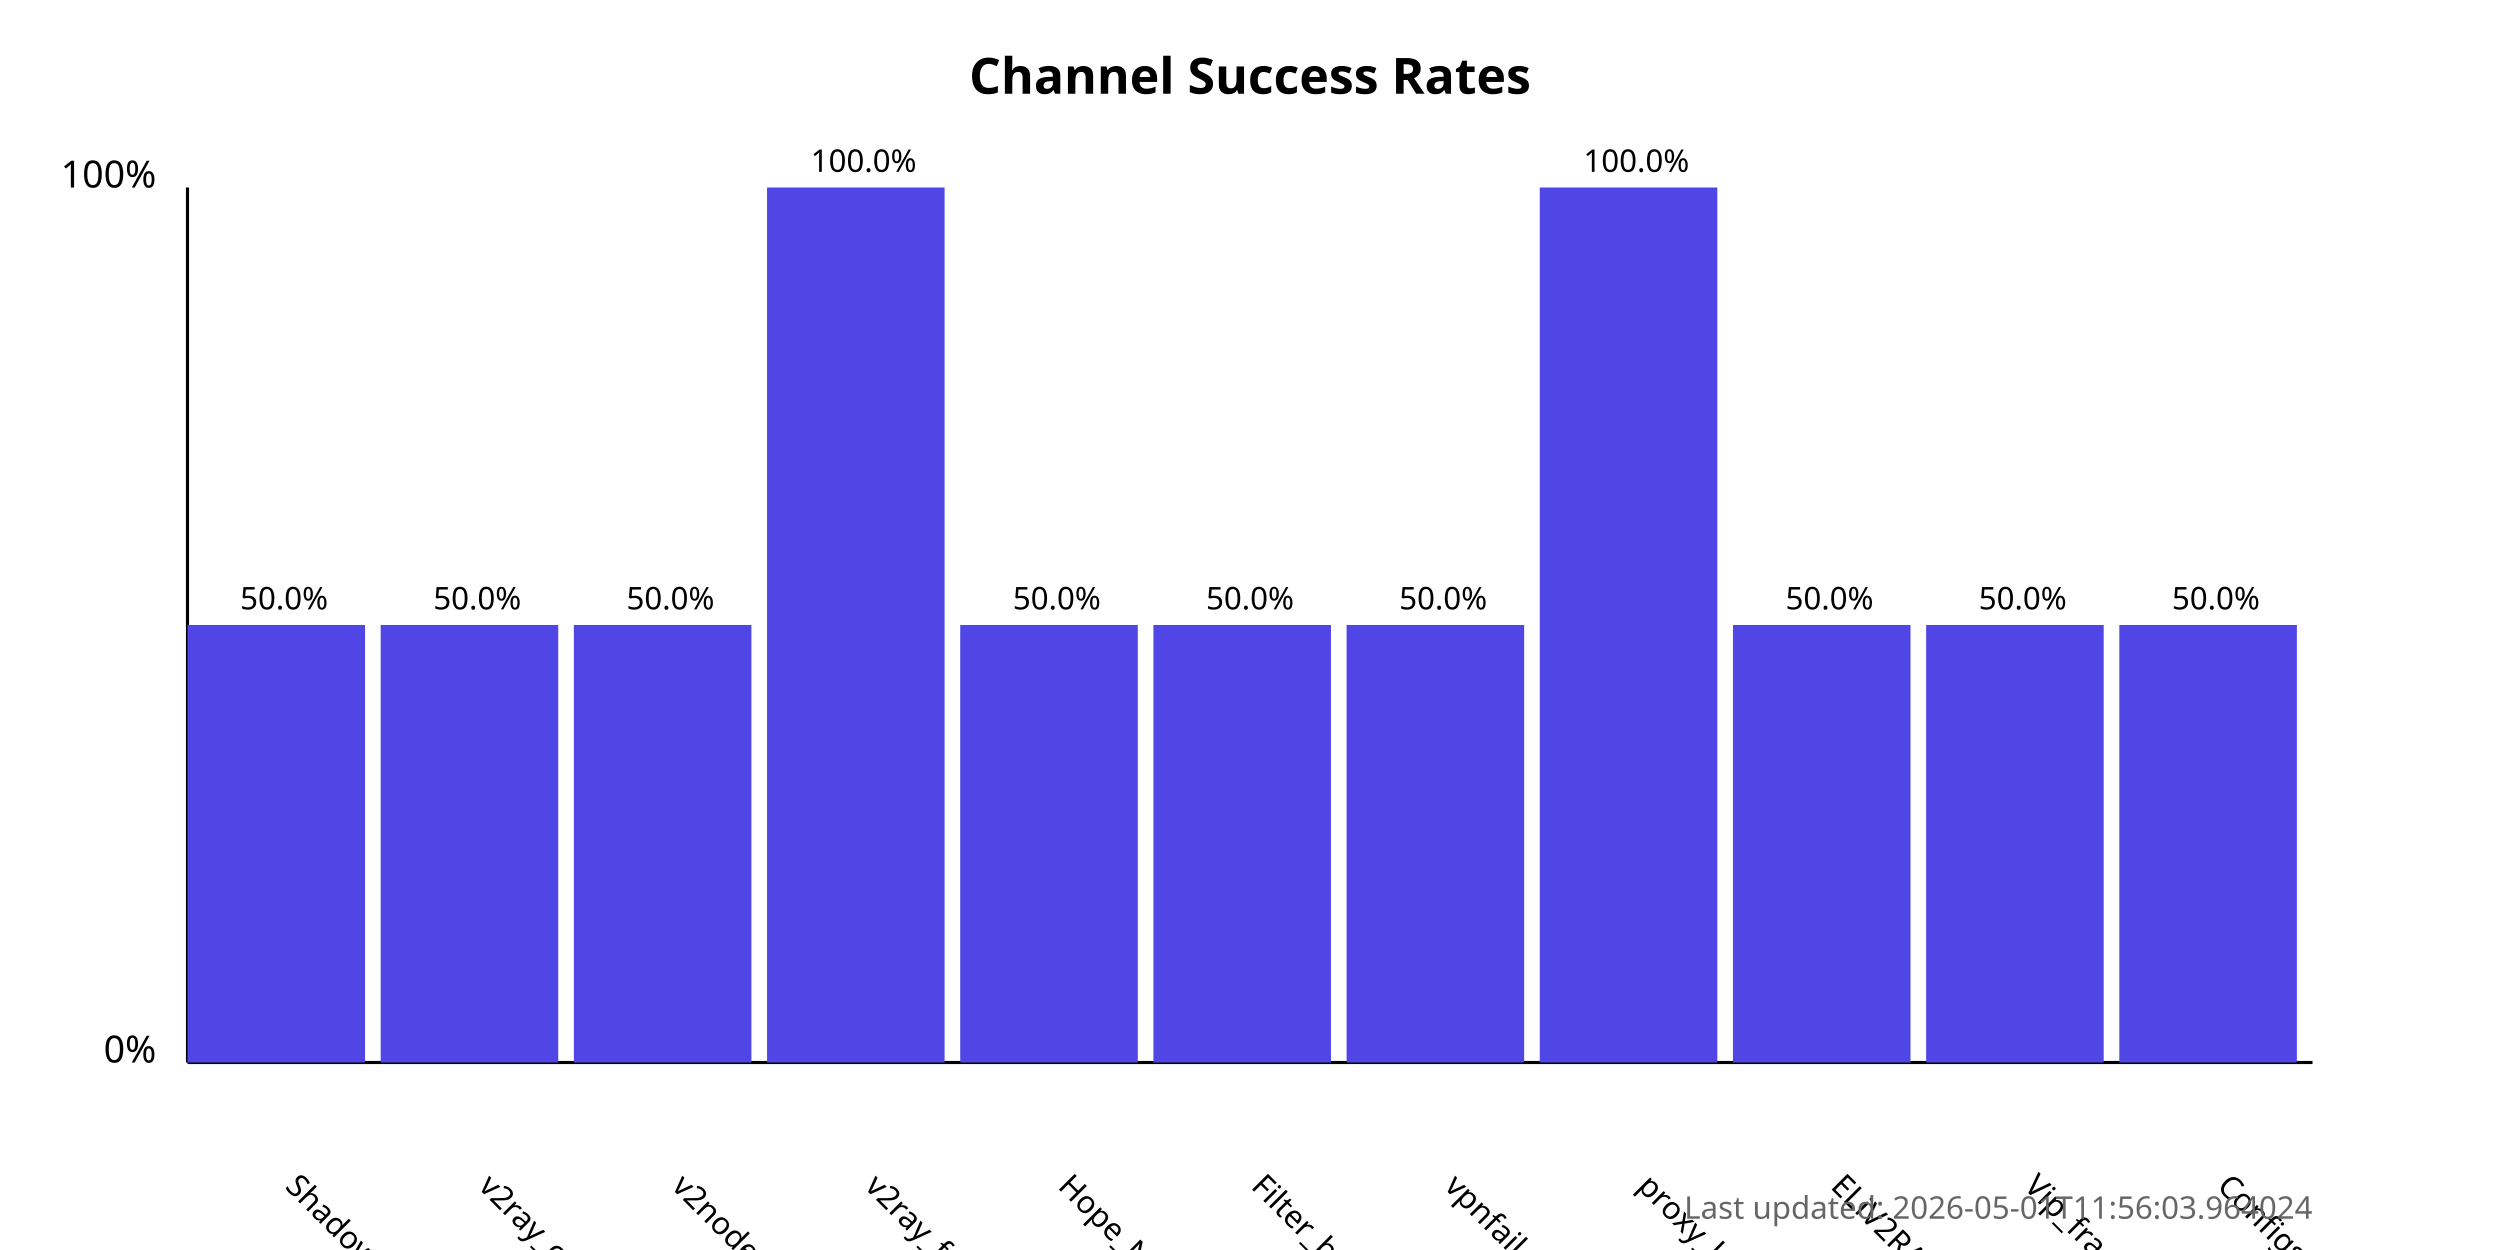
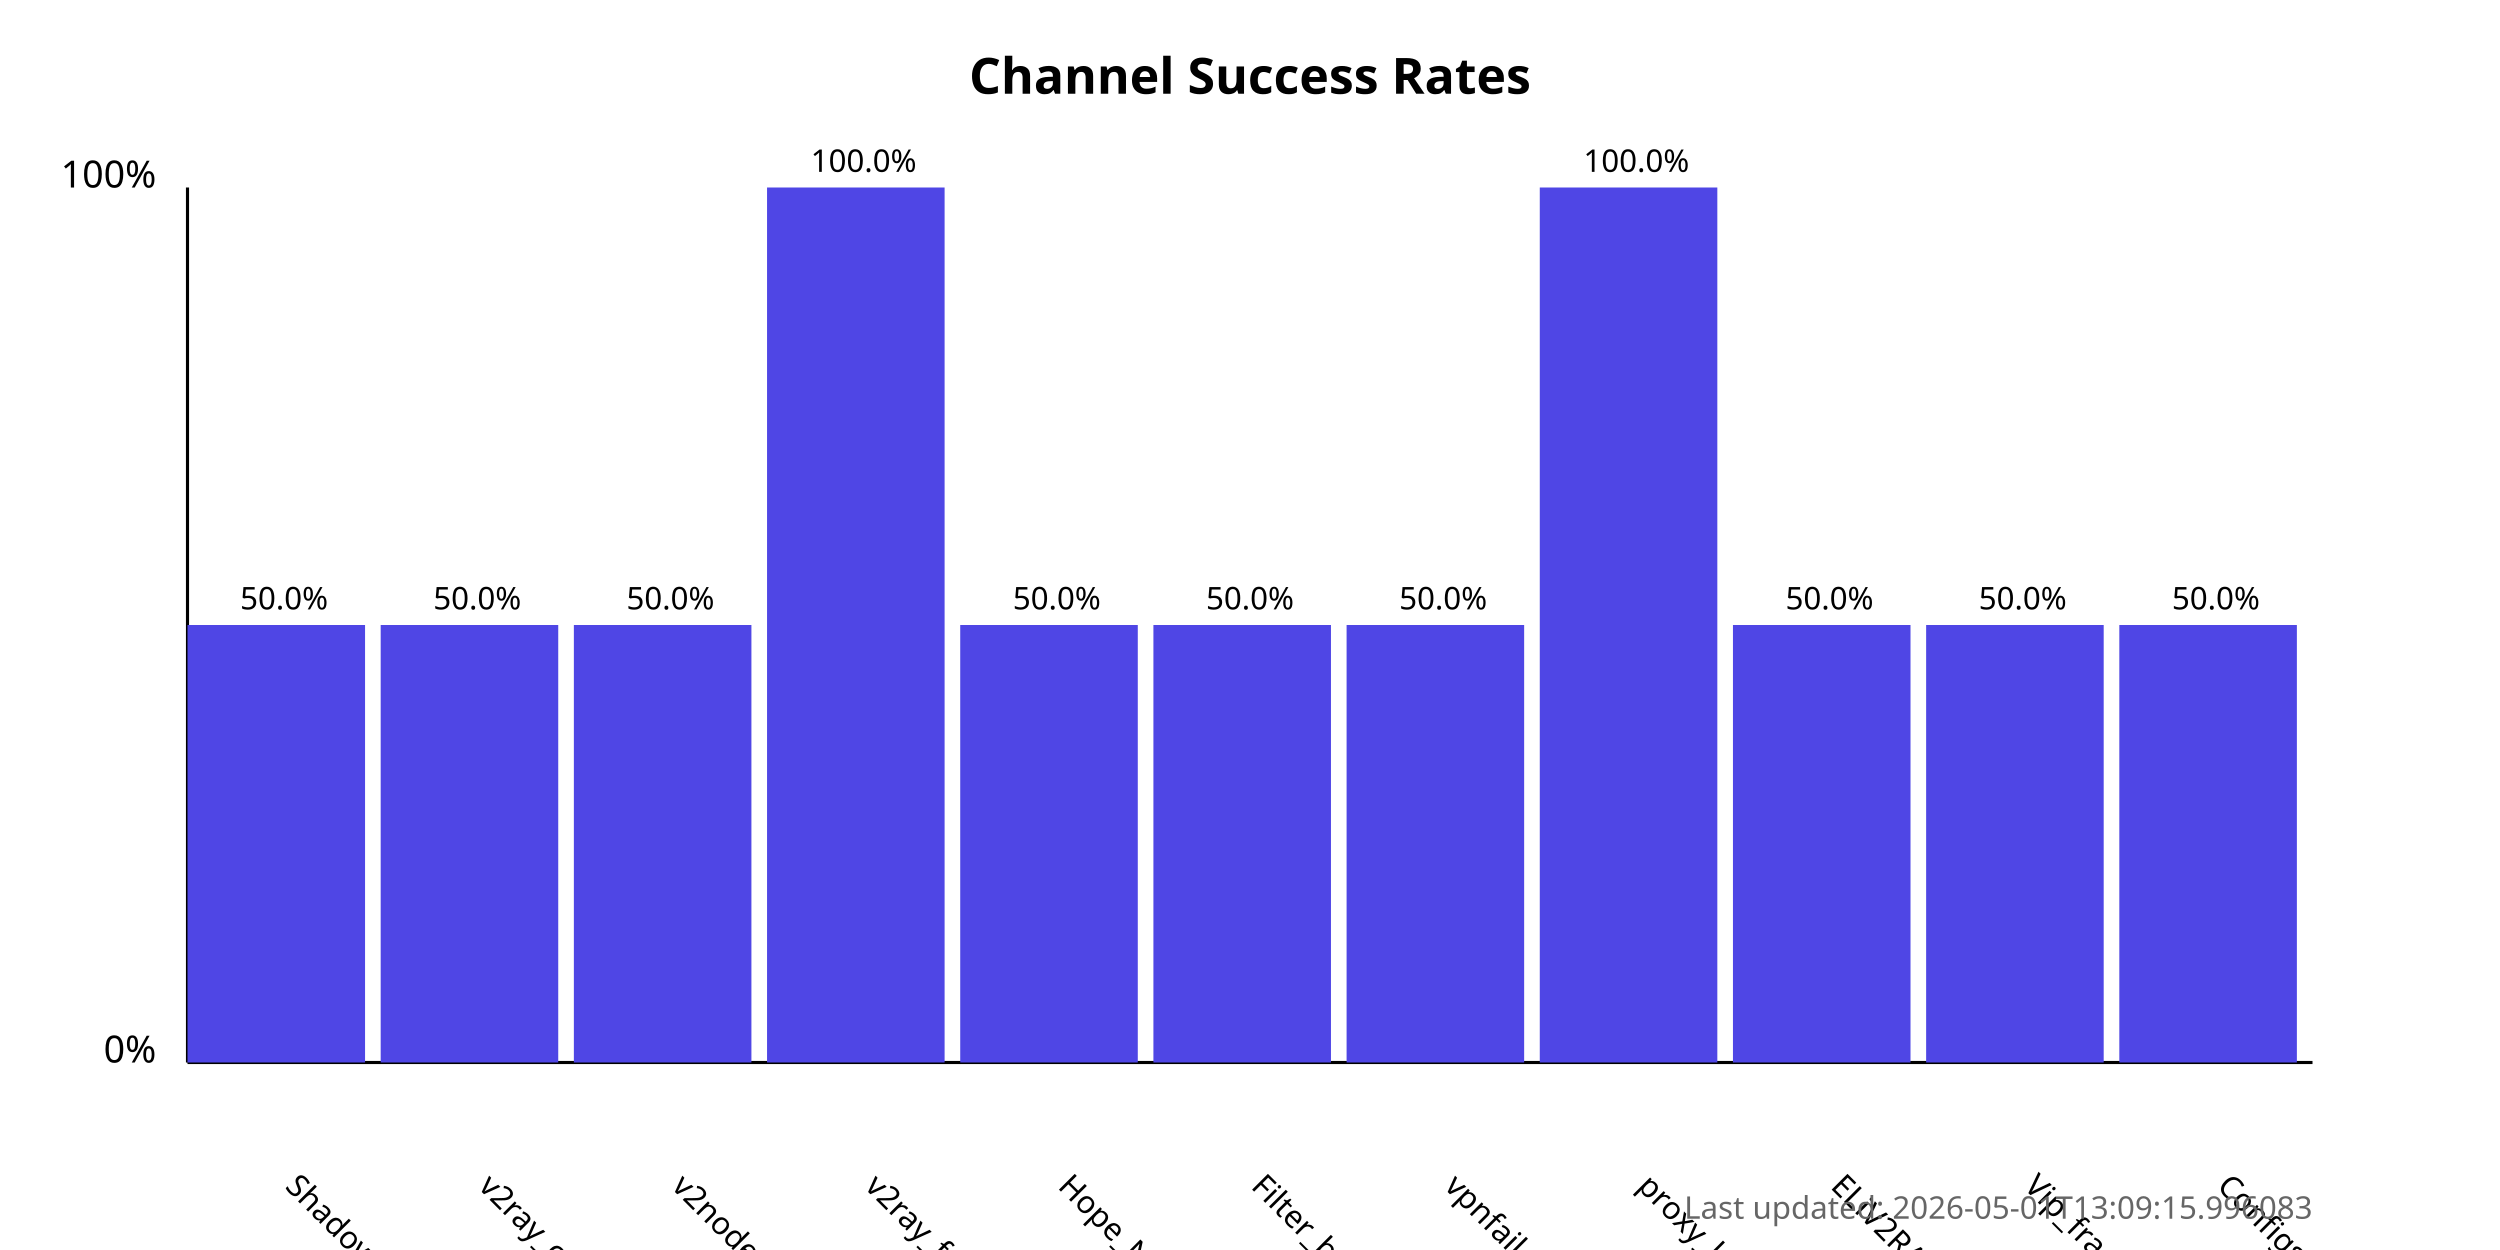
<svg xmlns="http://www.w3.org/2000/svg" width="800" height="400">
  <style>
            .chart-title { font: bold 16px sans-serif; }
            .axis-label { font: 12px sans-serif; }
            .tick-label { font: 10px sans-serif; }
            .bar { fill: #4f46e5; }
            .bar:hover { fill: #6366f1; }
            .timestamp { font: 10px sans-serif; fill: #666; }
        </style>
  <text x="400.0" y="30" text-anchor="middle" class="chart-title">
            Channel Success Rates
        </text>
  <line x1="60" y1="340" x2="60" y2="60" stroke="black" stroke-width="1" />
  <line x1="60" y1="340" x2="740" y2="340" stroke="black" stroke-width="1" />
  <text x="50" y="340" text-anchor="end" class="axis-label">0%</text>
  <text x="50" y="60" text-anchor="end" class="axis-label">100%</text>
  <g>
    <rect x="60" y="200.0" width="56.818" height="140.0" class="bar" />
    <text x="90.909" y="380" transform="rotate(45, 90.90909, 380)" text-anchor="start" class="tick-label">
                ShadowProxy66
            </text>
    <text x="90.909" y="195.0" text-anchor="middle" class="tick-label">
                50.0%
            </text>
  </g>
  <g>
    <rect x="121.818" y="200.0" width="56.818" height="140.0" class="bar" />
    <text x="152.727" y="380" transform="rotate(45, 152.7273, 380)" text-anchor="start" class="tick-label">
                v2ray_configs_pool
            </text>
    <text x="152.727" y="195.0" text-anchor="middle" class="tick-label">
                50.0%
            </text>
  </g>
  <g>
    <rect x="183.636" y="200.0" width="56.818" height="140.0" class="bar" />
    <text x="214.545" y="380" transform="rotate(45, 214.5455, 380)" text-anchor="start" class="tick-label">
                v2nodes
            </text>
    <text x="214.545" y="195.0" text-anchor="middle" class="tick-label">
                50.0%
            </text>
  </g>
  <g>
    <rect x="245.455" y="60.0" width="56.818" height="280.0" class="bar" />
    <text x="276.364" y="380" transform="rotate(45, 276.3636, 380)" text-anchor="start" class="tick-label">
                v2ray_free_conf
            </text>
    <text x="276.364" y="55.0" text-anchor="middle" class="tick-label">
                100.0%
            </text>
  </g>
  <g>
    <rect x="307.273" y="200.0" width="56.818" height="140.0" class="bar" />
    <text x="338.182" y="380" transform="rotate(45, 338.1818, 380)" text-anchor="start" class="tick-label">
                Hope_Net
            </text>
    <text x="338.182" y="195.0" text-anchor="middle" class="tick-label">
                50.0%
            </text>
  </g>
  <g>
    <rect x="369.091" y="200.0" width="56.818" height="140.0" class="bar" />
    <text x="400.0" y="380" transform="rotate(45, 400.0, 380)" text-anchor="start" class="tick-label">
                Filter_breaker
            </text>
    <text x="400.0" y="195.0" text-anchor="middle" class="tick-label">
                50.0%
            </text>
  </g>
  <g>
    <rect x="430.909" y="200.0" width="56.818" height="140.0" class="bar" />
    <text x="461.818" y="380" transform="rotate(45, 461.8182, 380)" text-anchor="start" class="tick-label">
                vpnfail_vless
            </text>
    <text x="461.818" y="195.0" text-anchor="middle" class="tick-label">
                50.0%
            </text>
  </g>
  <g>
    <rect x="492.727" y="60.0" width="56.818" height="280.0" class="bar" />
    <text x="523.636" y="380" transform="rotate(45, 523.6364, 380)" text-anchor="start" class="tick-label">
                proxy_kafee
            </text>
    <text x="523.636" y="55.0" text-anchor="middle" class="tick-label">
                100.0%
            </text>
  </g>
  <g>
    <rect x="554.545" y="200.0" width="56.818" height="140.0" class="bar" />
    <text x="585.455" y="380" transform="rotate(45, 585.4545, 380)" text-anchor="start" class="tick-label">
                ELiV2RAY
            </text>
    <text x="585.455" y="195.0" text-anchor="middle" class="tick-label">
                50.0%
            </text>
  </g>
  <g>
    <rect x="616.364" y="200.0" width="56.818" height="140.0" class="bar" />
    <text x="647.273" y="380" transform="rotate(45, 647.2727, 380)" text-anchor="start" class="tick-label">
                Vip_fragment_v2ray
            </text>
    <text x="647.273" y="195.0" text-anchor="middle" class="tick-label">
                50.0%
            </text>
  </g>
  <g>
    <rect x="678.182" y="200.0" width="56.818" height="140.0" class="bar" />
    <text x="709.091" y="380" transform="rotate(45, 709.0909, 380)" text-anchor="start" class="tick-label">
                ConfigsHubPlus
            </text>
    <text x="709.091" y="195.0" text-anchor="middle" class="tick-label">
                50.0%
            </text>
  </g>
  <text x="740" y="390" text-anchor="end" class="timestamp">
-             Last updated: 2026-05-01T11:56:03.964024
+             Last updated: 2026-05-01T13:09:15.996083
        </text>
</svg>
